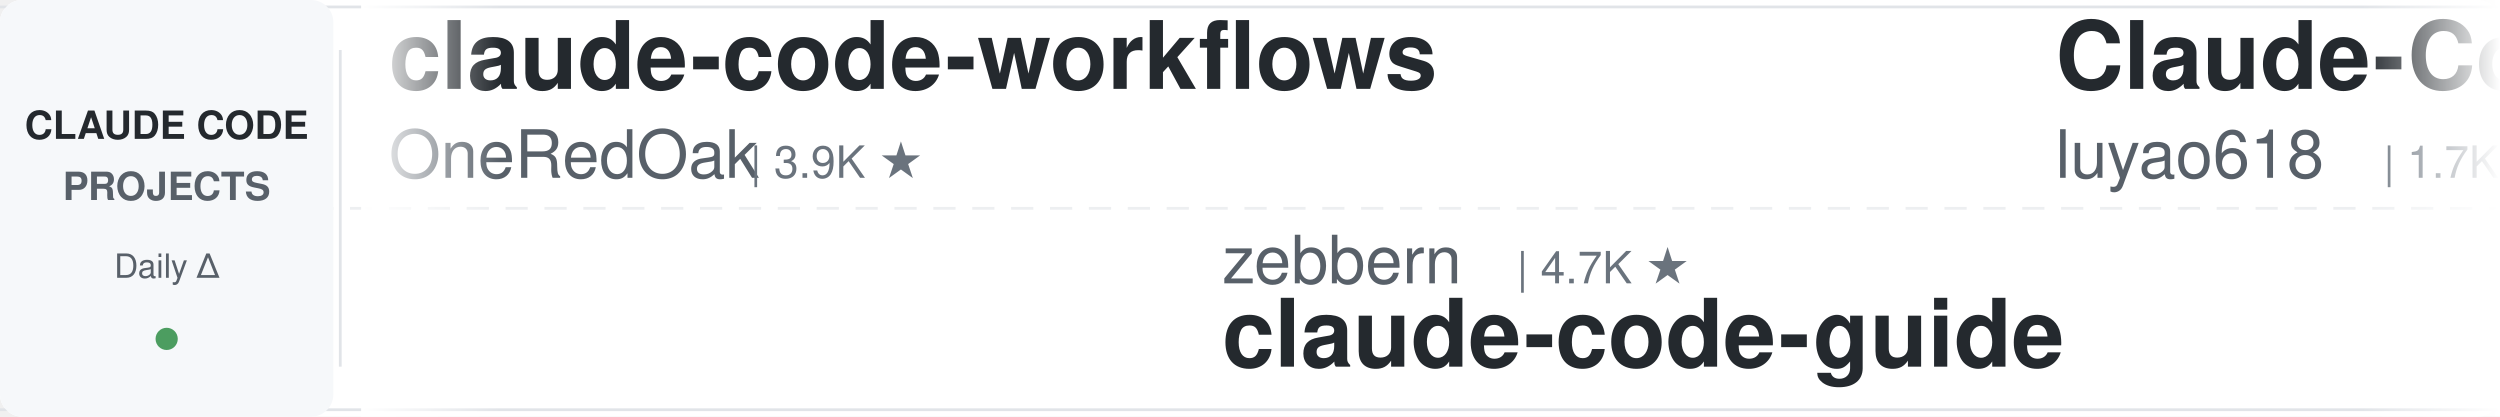
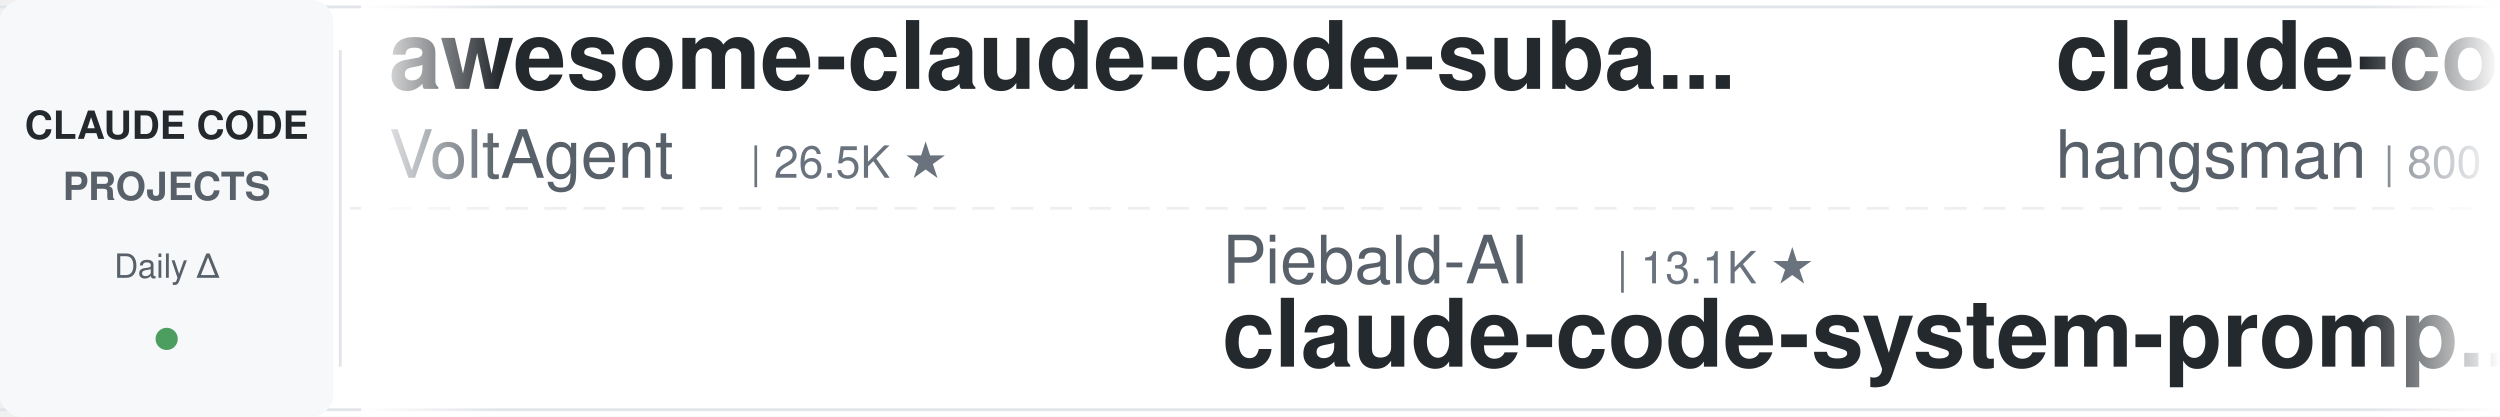
<svg xmlns="http://www.w3.org/2000/svg" width="900" height="150">
  <defs>
    <linearGradient id="leftFade" x1="0%" y1="0%" x2="100%" y2="0%">
      <stop offset="0%" style="stop-color:#ffffff;stop-opacity:1" />
      <stop offset="100%" style="stop-color:#ffffff;stop-opacity:0" />
    </linearGradient>
    <linearGradient id="rightFade" x1="0%" y1="0%" x2="100%" y2="0%">
      <stop offset="0%" style="stop-color:#ffffff;stop-opacity:0" />
      <stop offset="100%" style="stop-color:#ffffff;stop-opacity:1" />
    </linearGradient>
  </defs>
  <rect width="900" height="150" fill="#ffffff" rx="8" />
  <rect x="0" y="2" width="900" height="1" fill="#e1e4e8" />
  <rect x="0" y="147" width="900" height="1" fill="#e1e4e8" />
  <line x1="0" y1="75" x2="900" y2="75" stroke="#e1e4e8" stroke-width="1" stroke-dasharray="8 6" opacity="0.6" />
  <rect x="0" y="0" width="120" height="150" fill="#f6f8fa" rx="8" />
  <text x="60" y="50" font-family="-apple-system, BlinkMacSystemFont, 'Segoe UI', Helvetica, Arial, sans-serif" font-size="14" font-weight="600" fill="#24292e" text-anchor="middle">CLAUDE CODE</text>
  <text x="60" y="72" font-family="-apple-system, BlinkMacSystemFont, 'Segoe UI', Helvetica, Arial, sans-serif" font-size="14" font-weight="600" fill="#586069" text-anchor="middle">PROJECTS</text>
  <text x="60" y="100" font-family="-apple-system, BlinkMacSystemFont, 'Segoe UI', Helvetica, Arial, sans-serif" font-size="12" font-weight="500" fill="#586069" text-anchor="middle">Daily Δ</text>
  <circle cx="60" cy="122" r="4" fill="#22863a" opacity="0.8" />
  <rect x="122" y="18" width="1" height="114" fill="#e1e4e8" />
  <clipPath id="tickerClip">
    <rect x="130" y="0" width="770" height="150" />
  </clipPath>
  <g clip-path="url(#tickerClip)">
    <g id="tickerItems">
      <animateTransform attributeName="transform" attributeType="XML" type="translate" from="0 0" to="-3000 0" dur="54s" repeatCount="indefinite" />
      <g transform="translate(0, 0)">
-         <text x="140" y="32" font-family="-apple-system, BlinkMacSystemFont, 'Segoe UI', Helvetica, Arial, sans-serif" font-size="34" font-weight="600" fill="#24292e">claude-code-workflows</text>
-         <text x="140" y="64" font-family="-apple-system, BlinkMacSystemFont, 'Segoe UI', Helvetica, Arial, sans-serif" font-size="24" font-weight="400" fill="#586069">OneRedOak</text>
-         <text x="270" y="64" font-family="-apple-system, BlinkMacSystemFont, 'Segoe UI', Helvetica, Arial, sans-serif" font-size="16" font-weight="500" fill="#6a737d">| 3.9K ★</text>
+         <text x="140" y="32" font-family="-apple-system, BlinkMacSystemFont, 'Segoe UI', Helvetica, Arial, sans-serif" font-size="34" font-weight="600" fill="#24292e">awesome-claude-code-suba...</text>
+         <text x="140" y="64" font-family="-apple-system, BlinkMacSystemFont, 'Segoe UI', Helvetica, Arial, sans-serif" font-size="24" font-weight="400" fill="#586069">VoltAgent</text>
+         <text x="270" y="64" font-family="-apple-system, BlinkMacSystemFont, 'Segoe UI', Helvetica, Arial, sans-serif" font-size="16" font-weight="500" fill="#6a737d">| 26.5K ★</text>
      </g>
      <g transform="translate(300, 0)">
-         <text x="140" y="102" font-family="-apple-system, BlinkMacSystemFont, 'Segoe UI', Helvetica, Arial, sans-serif" font-size="24" font-weight="400" fill="#586069">zebbern</text>
-         <text x="246" y="102" font-family="-apple-system, BlinkMacSystemFont, 'Segoe UI', Helvetica, Arial, sans-serif" font-size="16" font-weight="500" fill="#6a737d">| 4.7K ★</text>
-         <text x="140" y="132" font-family="-apple-system, BlinkMacSystemFont, 'Segoe UI', Helvetica, Arial, sans-serif" font-size="34" font-weight="600" fill="#24292e">claude-code-guide</text>
+         <text x="140" y="102" font-family="-apple-system, BlinkMacSystemFont, 'Segoe UI', Helvetica, Arial, sans-serif" font-size="24" font-weight="400" fill="#586069">Piebald-AI</text>
+         <text x="282" y="102" font-family="-apple-system, BlinkMacSystemFont, 'Segoe UI', Helvetica, Arial, sans-serif" font-size="16" font-weight="500" fill="#6a737d">| 13.1K ★</text>
+         <text x="140" y="132" font-family="-apple-system, BlinkMacSystemFont, 'Segoe UI', Helvetica, Arial, sans-serif" font-size="34" font-weight="600" fill="#24292e">claude-code-system-promp...</text>
      </g>
      <g transform="translate(600, 0)">
-         <text x="140" y="32" font-family="-apple-system, BlinkMacSystemFont, 'Segoe UI', Helvetica, Arial, sans-serif" font-size="34" font-weight="600" fill="#24292e">Claude-Code-Source-Study</text>
-         <text x="140" y="64" font-family="-apple-system, BlinkMacSystemFont, 'Segoe UI', Helvetica, Arial, sans-serif" font-size="24" font-weight="400" fill="#586069">luyao618</text>
-         <text x="258" y="64" font-family="-apple-system, BlinkMacSystemFont, 'Segoe UI', Helvetica, Arial, sans-serif" font-size="16" font-weight="500" fill="#6a737d">| 1.7K ★</text>
+         <text x="140" y="32" font-family="-apple-system, BlinkMacSystemFont, 'Segoe UI', Helvetica, Arial, sans-serif" font-size="34" font-weight="600" fill="#24292e">claude-code-source</text>
+         <text x="140" y="64" font-family="-apple-system, BlinkMacSystemFont, 'Segoe UI', Helvetica, Arial, sans-serif" font-size="24" font-weight="400" fill="#586069">hangsman</text>
+         <text x="258" y="64" font-family="-apple-system, BlinkMacSystemFont, 'Segoe UI', Helvetica, Arial, sans-serif" font-size="16" font-weight="500" fill="#6a737d">| 800 ★</text>
      </g>
      <g transform="translate(900, 0)">
-         <text x="140" y="102" font-family="-apple-system, BlinkMacSystemFont, 'Segoe UI', Helvetica, Arial, sans-serif" font-size="24" font-weight="400" fill="#586069">anthropics</text>
-         <text x="282" y="102" font-family="-apple-system, BlinkMacSystemFont, 'Segoe UI', Helvetica, Arial, sans-serif" font-size="16" font-weight="500" fill="#6a737d">| 1.0K ★</text>
-         <text x="140" y="132" font-family="-apple-system, BlinkMacSystemFont, 'Segoe UI', Helvetica, Arial, sans-serif" font-size="34" font-weight="600" fill="#24292e">claude-code-base-action</text>
+         <text x="140" y="102" font-family="-apple-system, BlinkMacSystemFont, 'Segoe UI', Helvetica, Arial, sans-serif" font-size="24" font-weight="400" fill="#586069">shanraisshan</text>
+         <text x="306" y="102" font-family="-apple-system, BlinkMacSystemFont, 'Segoe UI', Helvetica, Arial, sans-serif" font-size="16" font-weight="500" fill="#6a737d">| 69.0K ★</text>
+         <text x="140" y="132" font-family="-apple-system, BlinkMacSystemFont, 'Segoe UI', Helvetica, Arial, sans-serif" font-size="34" font-weight="600" fill="#24292e">claude-code-best-practic...</text>
      </g>
      <g transform="translate(1200, 0)">
-         <text x="140" y="32" font-family="-apple-system, BlinkMacSystemFont, 'Segoe UI', Helvetica, Arial, sans-serif" font-size="34" font-weight="600" fill="#24292e">system_prompts_leaks</text>
-         <text x="140" y="64" font-family="-apple-system, BlinkMacSystemFont, 'Segoe UI', Helvetica, Arial, sans-serif" font-size="24" font-weight="400" fill="#586069">asgeirtj</text>
-         <text x="258" y="64" font-family="-apple-system, BlinkMacSystemFont, 'Segoe UI', Helvetica, Arial, sans-serif" font-size="16" font-weight="500" fill="#6a737d">| 71.2K ★</text>
+         <text x="140" y="32" font-family="-apple-system, BlinkMacSystemFont, 'Segoe UI', Helvetica, Arial, sans-serif" font-size="34" font-weight="600" fill="#24292e">claude-code-prompts</text>
+         <text x="140" y="64" font-family="-apple-system, BlinkMacSystemFont, 'Segoe UI', Helvetica, Arial, sans-serif" font-size="24" font-weight="400" fill="#586069">repowise-dev</text>
+         <text x="306" y="64" font-family="-apple-system, BlinkMacSystemFont, 'Segoe UI', Helvetica, Arial, sans-serif" font-size="16" font-weight="500" fill="#6a737d">| 1.2K ★</text>
      </g>
      <g transform="translate(1500, 0)">
-         <text x="140" y="102" font-family="-apple-system, BlinkMacSystemFont, 'Segoe UI', Helvetica, Arial, sans-serif" font-size="24" font-weight="400" fill="#586069">AprilNEA</text>
-         <text x="258" y="102" font-family="-apple-system, BlinkMacSystemFont, 'Segoe UI', Helvetica, Arial, sans-serif" font-size="16" font-weight="500" fill="#6a737d">| 392 ★</text>
-         <text x="140" y="132" font-family="-apple-system, BlinkMacSystemFont, 'Segoe UI', Helvetica, Arial, sans-serif" font-size="34" font-weight="600" fill="#24292e">claude-code-source</text>
+         <text x="140" y="102" font-family="-apple-system, BlinkMacSystemFont, 'Segoe UI', Helvetica, Arial, sans-serif" font-size="24" font-weight="400" fill="#586069">centminmod</text>
+         <text x="282" y="102" font-family="-apple-system, BlinkMacSystemFont, 'Segoe UI', Helvetica, Arial, sans-serif" font-size="16" font-weight="500" fill="#6a737d">| 2.7K ★</text>
+         <text x="140" y="132" font-family="-apple-system, BlinkMacSystemFont, 'Segoe UI', Helvetica, Arial, sans-serif" font-size="34" font-weight="600" fill="#24292e">my-claude-code-setup</text>
      </g>
      <g transform="translate(1800, 0)">
-         <text x="140" y="32" font-family="-apple-system, BlinkMacSystemFont, 'Segoe UI', Helvetica, Arial, sans-serif" font-size="34" font-weight="600" fill="#24292e">claude-code-showcase</text>
-         <text x="140" y="64" font-family="-apple-system, BlinkMacSystemFont, 'Segoe UI', Helvetica, Arial, sans-serif" font-size="24" font-weight="400" fill="#586069">ChrisWiles</text>
-         <text x="282" y="64" font-family="-apple-system, BlinkMacSystemFont, 'Segoe UI', Helvetica, Arial, sans-serif" font-size="16" font-weight="500" fill="#6a737d">| 6.1K ★</text>
+         <text x="140" y="32" font-family="-apple-system, BlinkMacSystemFont, 'Segoe UI', Helvetica, Arial, sans-serif" font-size="34" font-weight="600" fill="#24292e">claude-code-video-toolki...</text>
+         <text x="140" y="64" font-family="-apple-system, BlinkMacSystemFont, 'Segoe UI', Helvetica, Arial, sans-serif" font-size="24" font-weight="400" fill="#586069">digitalsamba</text>
+         <text x="306" y="64" font-family="-apple-system, BlinkMacSystemFont, 'Segoe UI', Helvetica, Arial, sans-serif" font-size="16" font-weight="500" fill="#6a737d">| 2.5K ★</text>
      </g>
      <g transform="translate(2100, 0)">
+         <text x="140" y="102" font-family="-apple-system, BlinkMacSystemFont, 'Segoe UI', Helvetica, Arial, sans-serif" font-size="24" font-weight="400" fill="#586069">alejandrobalderas</text>
+         <text x="366" y="102" font-family="-apple-system, BlinkMacSystemFont, 'Segoe UI', Helvetica, Arial, sans-serif" font-size="16" font-weight="500" fill="#6a737d">| 3.0K ★</text>
+         <text x="140" y="132" font-family="-apple-system, BlinkMacSystemFont, 'Segoe UI', Helvetica, Arial, sans-serif" font-size="34" font-weight="600" fill="#24292e">claude-code-from-source</text>
+       </g>
+       <g transform="translate(2400, 0)">
+         <text x="140" y="32" font-family="-apple-system, BlinkMacSystemFont, 'Segoe UI', Helvetica, Arial, sans-serif" font-size="34" font-weight="600" fill="#24292e">claude-code-guide</text>
+         <text x="140" y="64" font-family="-apple-system, BlinkMacSystemFont, 'Segoe UI', Helvetica, Arial, sans-serif" font-size="24" font-weight="400" fill="#586069">Cranot</text>
+         <text x="234" y="64" font-family="-apple-system, BlinkMacSystemFont, 'Segoe UI', Helvetica, Arial, sans-serif" font-size="16" font-weight="500" fill="#6a737d">| 2.9K ★</text>
+       </g>
+       <g transform="translate(2700, 0)">
        <text x="140" y="102" font-family="-apple-system, BlinkMacSystemFont, 'Segoe UI', Helvetica, Arial, sans-serif" font-size="24" font-weight="400" fill="#586069">Windy3f3f3f3f</text>
        <text x="318" y="102" font-family="-apple-system, BlinkMacSystemFont, 'Segoe UI', Helvetica, Arial, sans-serif" font-size="16" font-weight="500" fill="#6a737d">| 3.8K ★</text>
        <text x="140" y="132" font-family="-apple-system, BlinkMacSystemFont, 'Segoe UI', Helvetica, Arial, sans-serif" font-size="34" font-weight="600" fill="#24292e">how-claude-code-works</text>
      </g>
-       <g transform="translate(2400, 0)">
-         <text x="140" y="32" font-family="-apple-system, BlinkMacSystemFont, 'Segoe UI', Helvetica, Arial, sans-serif" font-size="34" font-weight="600" fill="#24292e">sc-claude-code-files</text>
-         <text x="140" y="64" font-family="-apple-system, BlinkMacSystemFont, 'Segoe UI', Helvetica, Arial, sans-serif" font-size="24" font-weight="400" fill="#586069">https-deeplearning-ai</text>
-         <text x="414" y="64" font-family="-apple-system, BlinkMacSystemFont, 'Segoe UI', Helvetica, Arial, sans-serif" font-size="16" font-weight="500" fill="#6a737d">| 563 ★</text>
-       </g>
-       <g transform="translate(2700, 0)">
-         <text x="140" y="102" font-family="-apple-system, BlinkMacSystemFont, 'Segoe UI', Helvetica, Arial, sans-serif" font-size="24" font-weight="400" fill="#586069">daymade</text>
-         <text x="246" y="102" font-family="-apple-system, BlinkMacSystemFont, 'Segoe UI', Helvetica, Arial, sans-serif" font-size="16" font-weight="500" fill="#6a737d">| 1.5K ★</text>
-         <text x="140" y="132" font-family="-apple-system, BlinkMacSystemFont, 'Segoe UI', Helvetica, Arial, sans-serif" font-size="34" font-weight="600" fill="#24292e">claude-code-skills</text>
-       </g>
      <g transform="translate(3000, 0)">
-         <text x="140" y="32" font-family="-apple-system, BlinkMacSystemFont, 'Segoe UI', Helvetica, Arial, sans-serif" font-size="34" font-weight="600" fill="#24292e">claude-code-workflows</text>
-         <text x="140" y="64" font-family="-apple-system, BlinkMacSystemFont, 'Segoe UI', Helvetica, Arial, sans-serif" font-size="24" font-weight="400" fill="#586069">OneRedOak</text>
-         <text x="270" y="64" font-family="-apple-system, BlinkMacSystemFont, 'Segoe UI', Helvetica, Arial, sans-serif" font-size="16" font-weight="500" fill="#6a737d">| 3.9K ★</text>
+         <text x="140" y="32" font-family="-apple-system, BlinkMacSystemFont, 'Segoe UI', Helvetica, Arial, sans-serif" font-size="34" font-weight="600" fill="#24292e">awesome-claude-code-suba...</text>
+         <text x="140" y="64" font-family="-apple-system, BlinkMacSystemFont, 'Segoe UI', Helvetica, Arial, sans-serif" font-size="24" font-weight="400" fill="#586069">VoltAgent</text>
+         <text x="270" y="64" font-family="-apple-system, BlinkMacSystemFont, 'Segoe UI', Helvetica, Arial, sans-serif" font-size="16" font-weight="500" fill="#6a737d">| 26.5K ★</text>
      </g>
      <g transform="translate(3300, 0)">
-         <text x="140" y="102" font-family="-apple-system, BlinkMacSystemFont, 'Segoe UI', Helvetica, Arial, sans-serif" font-size="24" font-weight="400" fill="#586069">zebbern</text>
-         <text x="246" y="102" font-family="-apple-system, BlinkMacSystemFont, 'Segoe UI', Helvetica, Arial, sans-serif" font-size="16" font-weight="500" fill="#6a737d">| 4.7K ★</text>
-         <text x="140" y="132" font-family="-apple-system, BlinkMacSystemFont, 'Segoe UI', Helvetica, Arial, sans-serif" font-size="34" font-weight="600" fill="#24292e">claude-code-guide</text>
+         <text x="140" y="102" font-family="-apple-system, BlinkMacSystemFont, 'Segoe UI', Helvetica, Arial, sans-serif" font-size="24" font-weight="400" fill="#586069">Piebald-AI</text>
+         <text x="282" y="102" font-family="-apple-system, BlinkMacSystemFont, 'Segoe UI', Helvetica, Arial, sans-serif" font-size="16" font-weight="500" fill="#6a737d">| 13.1K ★</text>
+         <text x="140" y="132" font-family="-apple-system, BlinkMacSystemFont, 'Segoe UI', Helvetica, Arial, sans-serif" font-size="34" font-weight="600" fill="#24292e">claude-code-system-promp...</text>
      </g>
      <g transform="translate(3600, 0)">
-         <text x="140" y="32" font-family="-apple-system, BlinkMacSystemFont, 'Segoe UI', Helvetica, Arial, sans-serif" font-size="34" font-weight="600" fill="#24292e">Claude-Code-Source-Study</text>
-         <text x="140" y="64" font-family="-apple-system, BlinkMacSystemFont, 'Segoe UI', Helvetica, Arial, sans-serif" font-size="24" font-weight="400" fill="#586069">luyao618</text>
-         <text x="258" y="64" font-family="-apple-system, BlinkMacSystemFont, 'Segoe UI', Helvetica, Arial, sans-serif" font-size="16" font-weight="500" fill="#6a737d">| 1.7K ★</text>
+         <text x="140" y="32" font-family="-apple-system, BlinkMacSystemFont, 'Segoe UI', Helvetica, Arial, sans-serif" font-size="34" font-weight="600" fill="#24292e">claude-code-source</text>
+         <text x="140" y="64" font-family="-apple-system, BlinkMacSystemFont, 'Segoe UI', Helvetica, Arial, sans-serif" font-size="24" font-weight="400" fill="#586069">hangsman</text>
+         <text x="258" y="64" font-family="-apple-system, BlinkMacSystemFont, 'Segoe UI', Helvetica, Arial, sans-serif" font-size="16" font-weight="500" fill="#6a737d">| 800 ★</text>
      </g>
      <g transform="translate(3900, 0)">
-         <text x="140" y="102" font-family="-apple-system, BlinkMacSystemFont, 'Segoe UI', Helvetica, Arial, sans-serif" font-size="24" font-weight="400" fill="#586069">anthropics</text>
-         <text x="282" y="102" font-family="-apple-system, BlinkMacSystemFont, 'Segoe UI', Helvetica, Arial, sans-serif" font-size="16" font-weight="500" fill="#6a737d">| 1.0K ★</text>
-         <text x="140" y="132" font-family="-apple-system, BlinkMacSystemFont, 'Segoe UI', Helvetica, Arial, sans-serif" font-size="34" font-weight="600" fill="#24292e">claude-code-base-action</text>
+         <text x="140" y="102" font-family="-apple-system, BlinkMacSystemFont, 'Segoe UI', Helvetica, Arial, sans-serif" font-size="24" font-weight="400" fill="#586069">shanraisshan</text>
+         <text x="306" y="102" font-family="-apple-system, BlinkMacSystemFont, 'Segoe UI', Helvetica, Arial, sans-serif" font-size="16" font-weight="500" fill="#6a737d">| 69.0K ★</text>
+         <text x="140" y="132" font-family="-apple-system, BlinkMacSystemFont, 'Segoe UI', Helvetica, Arial, sans-serif" font-size="34" font-weight="600" fill="#24292e">claude-code-best-practic...</text>
      </g>
    </g>
  </g>
  <rect x="130" y="0" width="50" height="150" fill="url(#leftFade)" />
  <rect x="850" y="0" width="50" height="150" fill="url(#rightFade)" />
</svg>
